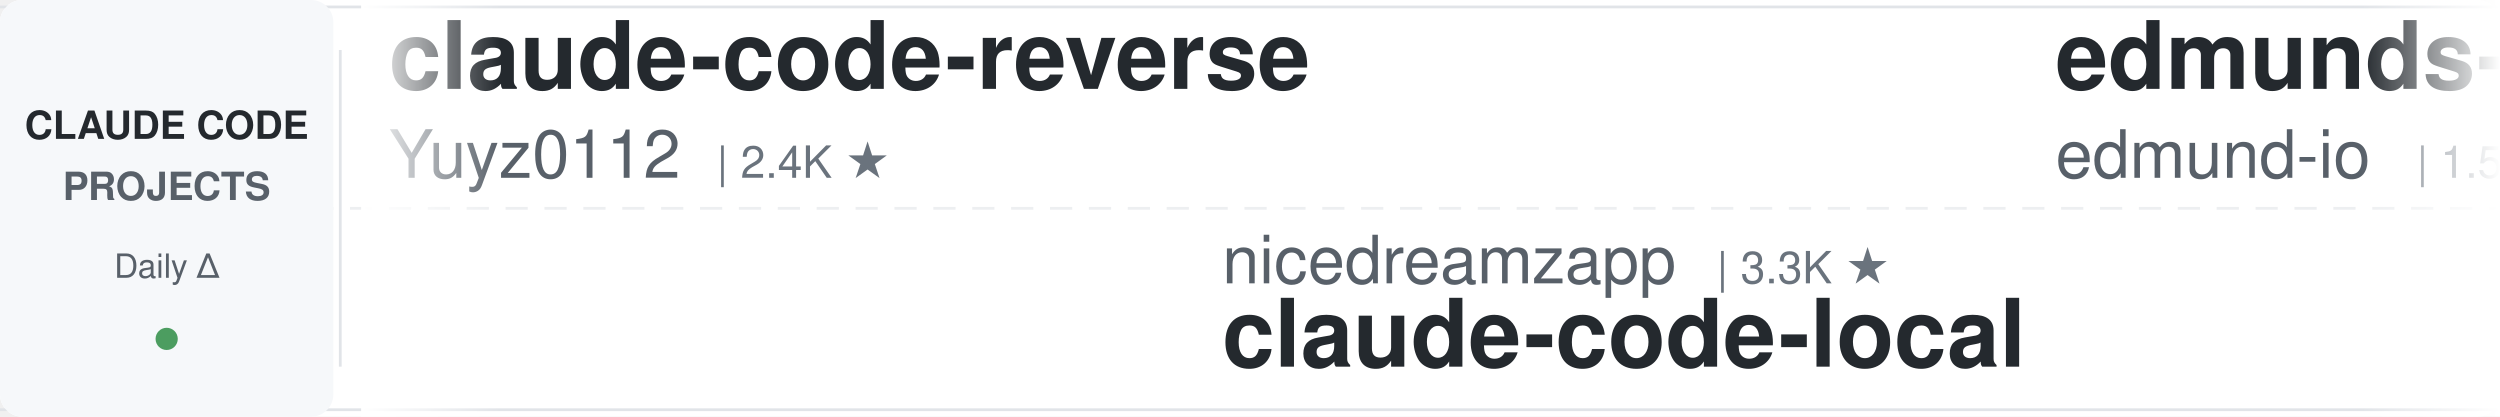
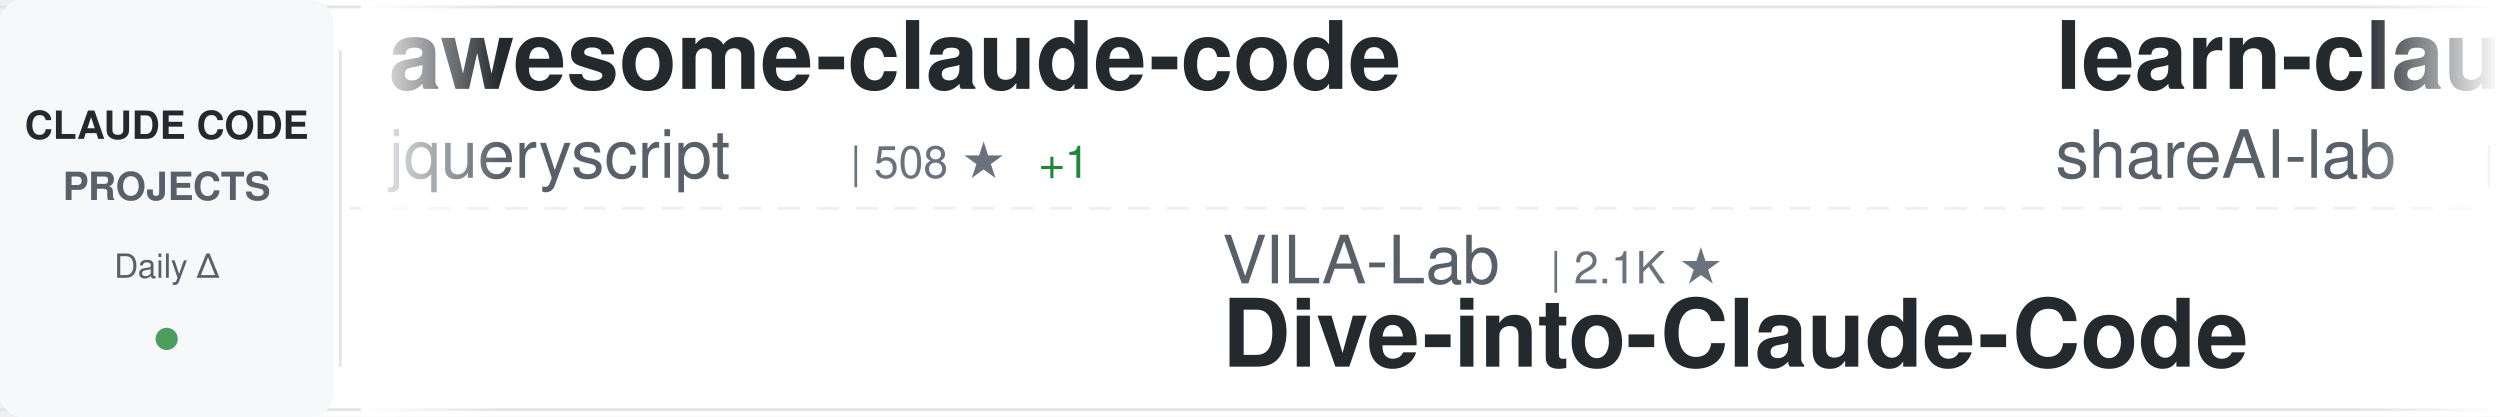
<svg xmlns="http://www.w3.org/2000/svg" width="900" height="150">
  <defs>
    <linearGradient id="awesomeLeftFade" x1="0%" y1="0%" x2="100%" y2="0%">
      <stop offset="0%" style="stop-color:#ffffff;stop-opacity:1" />
      <stop offset="100%" style="stop-color:#ffffff;stop-opacity:0" />
    </linearGradient>
    <linearGradient id="awesomeRightFade" x1="0%" y1="0%" x2="100%" y2="0%">
      <stop offset="0%" style="stop-color:#ffffff;stop-opacity:0" />
      <stop offset="100%" style="stop-color:#ffffff;stop-opacity:1" />
    </linearGradient>
  </defs>
  <rect width="900" height="150" fill="#ffffff" rx="8" />
  <rect x="0" y="2" width="900" height="1" fill="#e1e4e8" />
  <rect x="0" y="147" width="900" height="1" fill="#e1e4e8" />
  <line x1="0" y1="75" x2="900" y2="75" stroke="#e1e4e8" stroke-width="1" stroke-dasharray="8 6" opacity="0.6" />
  <rect x="0" y="0" width="120" height="150" fill="#f6f8fa" rx="8" />
  <text x="60" y="50" font-family="-apple-system, BlinkMacSystemFont, 'Segoe UI', Helvetica, Arial, sans-serif" font-size="14" font-weight="600" fill="#24292e" text-anchor="middle">CLAUDE CODE</text>
  <text x="60" y="72" font-family="-apple-system, BlinkMacSystemFont, 'Segoe UI', Helvetica, Arial, sans-serif" font-size="14" font-weight="600" fill="#586069" text-anchor="middle">PROJECTS</text>
  <text x="60" y="100" font-family="-apple-system, BlinkMacSystemFont, 'Segoe UI', Helvetica, Arial, sans-serif" font-size="12" font-weight="500" fill="#586069" text-anchor="middle">Daily Δ</text>
  <circle cx="60" cy="122" r="4" fill="#22863a" opacity="0.8" />
  <rect x="122" y="18" width="1" height="114" fill="#e1e4e8" />
  <clipPath id="awesomeTickerClip">
    <rect x="130" y="0" width="770" height="150" />
  </clipPath>
  <g clip-path="url(#awesomeTickerClip)">
    <g id="awesomeTickerItems">
      <animateTransform attributeName="transform" attributeType="XML" type="translate" from="0 0" to="-3000 0" dur="54s" repeatCount="indefinite" />
      <g transform="translate(0, 0)">
-         <text x="140" y="32" font-family="-apple-system, BlinkMacSystemFont, 'Segoe UI', Helvetica, Arial, sans-serif" font-size="34" font-weight="600" fill="#24292e">claude-code-reverse</text>
-         <text x="140" y="64" font-family="-apple-system, BlinkMacSystemFont, 'Segoe UI', Helvetica, Arial, sans-serif" font-size="24" font-weight="400" fill="#586069">Yuyz0112</text>
-         <text x="258" y="64" font-family="-apple-system, BlinkMacSystemFont, 'Segoe UI', Helvetica, Arial, sans-serif" font-size="16" font-weight="500" fill="#6a737d">| 2.4K ★</text>
+         <text x="140" y="32" font-family="-apple-system, BlinkMacSystemFont, 'Segoe UI', Helvetica, Arial, sans-serif" font-size="34" font-weight="600" fill="#24292e">awesome-claude-code</text>
+         <text x="140" y="64" font-family="-apple-system, BlinkMacSystemFont, 'Segoe UI', Helvetica, Arial, sans-serif" font-size="24" font-weight="400" fill="#586069">jqueryscript</text>
+         <text x="306" y="64" font-family="-apple-system, BlinkMacSystemFont, 'Segoe UI', Helvetica, Arial, sans-serif" font-size="16" font-weight="500" fill="#6a737d">| 508 ★</text>
+         <text x="374" y="64" font-family="-apple-system, BlinkMacSystemFont, 'Segoe UI', Helvetica, Arial, sans-serif" font-size="16" font-weight="500" fill="#22863a"> +1</text>
      </g>
      <g transform="translate(300, 0)">
-         <text x="140" y="102" font-family="-apple-system, BlinkMacSystemFont, 'Segoe UI', Helvetica, Arial, sans-serif" font-size="24" font-weight="400" fill="#586069">nicedreamzapp</text>
-         <text x="318" y="102" font-family="-apple-system, BlinkMacSystemFont, 'Segoe UI', Helvetica, Arial, sans-serif" font-size="16" font-weight="500" fill="#6a737d">| 3.3K ★</text>
-         <text x="140" y="132" font-family="-apple-system, BlinkMacSystemFont, 'Segoe UI', Helvetica, Arial, sans-serif" font-size="34" font-weight="600" fill="#24292e">claude-code-local</text>
+         <text x="140" y="102" font-family="-apple-system, BlinkMacSystemFont, 'Segoe UI', Helvetica, Arial, sans-serif" font-size="24" font-weight="400" fill="#586069">VILA-Lab</text>
+         <text x="258" y="102" font-family="-apple-system, BlinkMacSystemFont, 'Segoe UI', Helvetica, Arial, sans-serif" font-size="16" font-weight="500" fill="#6a737d">| 2.1K ★</text>
+         <text x="140" y="132" font-family="-apple-system, BlinkMacSystemFont, 'Segoe UI', Helvetica, Arial, sans-serif" font-size="34" font-weight="600" fill="#24292e">Dive-into-Claude-Code</text>
      </g>
      <g transform="translate(600, 0)">
-         <text x="140" y="32" font-family="-apple-system, BlinkMacSystemFont, 'Segoe UI', Helvetica, Arial, sans-serif" font-size="34" font-weight="600" fill="#24292e">edmunds-claude-code</text>
-         <text x="140" y="64" font-family="-apple-system, BlinkMacSystemFont, 'Segoe UI', Helvetica, Arial, sans-serif" font-size="24" font-weight="400" fill="#586069">edmund-io</text>
-         <text x="270" y="64" font-family="-apple-system, BlinkMacSystemFont, 'Segoe UI', Helvetica, Arial, sans-serif" font-size="16" font-weight="500" fill="#6a737d">| 1.5K ★</text>
+         <text x="140" y="32" font-family="-apple-system, BlinkMacSystemFont, 'Segoe UI', Helvetica, Arial, sans-serif" font-size="34" font-weight="600" fill="#24292e">learn-claude-code</text>
+         <text x="140" y="64" font-family="-apple-system, BlinkMacSystemFont, 'Segoe UI', Helvetica, Arial, sans-serif" font-size="24" font-weight="400" fill="#586069">shareAI-lab</text>
+         <text x="294" y="64" font-family="-apple-system, BlinkMacSystemFont, 'Segoe UI', Helvetica, Arial, sans-serif" font-size="16" font-weight="500" fill="#6a737d">| 75.8K ★</text>
+         <text x="380" y="64" font-family="-apple-system, BlinkMacSystemFont, 'Segoe UI', Helvetica, Arial, sans-serif" font-size="16" font-weight="500" fill="#22863a"> +6</text>
      </g>
      <g transform="translate(900, 0)">
-         <text x="140" y="102" font-family="-apple-system, BlinkMacSystemFont, 'Segoe UI', Helvetica, Arial, sans-serif" font-size="24" font-weight="400" fill="#586069">anthropics</text>
-         <text x="282" y="102" font-family="-apple-system, BlinkMacSystemFont, 'Segoe UI', Helvetica, Arial, sans-serif" font-size="16" font-weight="500" fill="#6a737d">| 173.0K ★</text>
-         <text x="377" y="102" font-family="-apple-system, BlinkMacSystemFont, 'Segoe UI', Helvetica, Arial, sans-serif" font-size="16" font-weight="500" fill="#22863a"> +38</text>
-         <text x="140" y="132" font-family="-apple-system, BlinkMacSystemFont, 'Segoe UI', Helvetica, Arial, sans-serif" font-size="34" font-weight="600" fill="#24292e">skills</text>
+         <text x="140" y="102" font-family="-apple-system, BlinkMacSystemFont, 'Segoe UI', Helvetica, Arial, sans-serif" font-size="24" font-weight="400" fill="#586069">ding113</text>
+         <text x="246" y="102" font-family="-apple-system, BlinkMacSystemFont, 'Segoe UI', Helvetica, Arial, sans-serif" font-size="16" font-weight="500" fill="#6a737d">| 3.3K ★</text>
+         <text x="140" y="132" font-family="-apple-system, BlinkMacSystemFont, 'Segoe UI', Helvetica, Arial, sans-serif" font-size="34" font-weight="600" fill="#24292e">claude-code-hub</text>
      </g>
      <g transform="translate(1200, 0)">
-         <text x="140" y="32" font-family="-apple-system, BlinkMacSystemFont, 'Segoe UI', Helvetica, Arial, sans-serif" font-size="34" font-weight="600" fill="#24292e">claude-code-templates</text>
-         <text x="140" y="64" font-family="-apple-system, BlinkMacSystemFont, 'Segoe UI', Helvetica, Arial, sans-serif" font-size="24" font-weight="400" fill="#586069">davila7</text>
-         <text x="246" y="64" font-family="-apple-system, BlinkMacSystemFont, 'Segoe UI', Helvetica, Arial, sans-serif" font-size="16" font-weight="500" fill="#6a737d">| 30.5K ★</text>
-         <text x="332" y="64" font-family="-apple-system, BlinkMacSystemFont, 'Segoe UI', Helvetica, Arial, sans-serif" font-size="16" font-weight="500" fill="#22863a"> +2</text>
+         <text x="140" y="32" font-family="-apple-system, BlinkMacSystemFont, 'Segoe UI', Helvetica, Arial, sans-serif" font-size="34" font-weight="600" fill="#24292e">how-claude-code-works</text>
+         <text x="140" y="64" font-family="-apple-system, BlinkMacSystemFont, 'Segoe UI', Helvetica, Arial, sans-serif" font-size="24" font-weight="400" fill="#586069">Windy3f3f3f3f</text>
+         <text x="318" y="64" font-family="-apple-system, BlinkMacSystemFont, 'Segoe UI', Helvetica, Arial, sans-serif" font-size="16" font-weight="500" fill="#6a737d">| 3.6K ★</text>
      </g>
      <g transform="translate(1500, 0)">
+         <text x="140" y="102" font-family="-apple-system, BlinkMacSystemFont, 'Segoe UI', Helvetica, Arial, sans-serif" font-size="24" font-weight="400" fill="#586069">ChrisWiles</text>
+         <text x="282" y="102" font-family="-apple-system, BlinkMacSystemFont, 'Segoe UI', Helvetica, Arial, sans-serif" font-size="16" font-weight="500" fill="#6a737d">| 6.0K ★</text>
+         <text x="359" y="102" font-family="-apple-system, BlinkMacSystemFont, 'Segoe UI', Helvetica, Arial, sans-serif" font-size="16" font-weight="500" fill="#22863a"> +2</text>
+         <text x="140" y="132" font-family="-apple-system, BlinkMacSystemFont, 'Segoe UI', Helvetica, Arial, sans-serif" font-size="34" font-weight="600" fill="#24292e">claude-code-showcase</text>
+       </g>
+       <g transform="translate(1800, 0)">
+         <text x="140" y="32" font-family="-apple-system, BlinkMacSystemFont, 'Segoe UI', Helvetica, Arial, sans-serif" font-size="34" font-weight="600" fill="#24292e">oh-my-claudecode</text>
+         <text x="140" y="64" font-family="-apple-system, BlinkMacSystemFont, 'Segoe UI', Helvetica, Arial, sans-serif" font-size="24" font-weight="400" fill="#586069">Yeachan-Heo</text>
+         <text x="294" y="64" font-family="-apple-system, BlinkMacSystemFont, 'Segoe UI', Helvetica, Arial, sans-serif" font-size="16" font-weight="500" fill="#6a737d">| 38.9K ★</text>
+         <text x="380" y="64" font-family="-apple-system, BlinkMacSystemFont, 'Segoe UI', Helvetica, Arial, sans-serif" font-size="16" font-weight="500" fill="#22863a"> +2</text>
+       </g>
+       <g transform="translate(2100, 0)">
+         <text x="140" y="102" font-family="-apple-system, BlinkMacSystemFont, 'Segoe UI', Helvetica, Arial, sans-serif" font-size="24" font-weight="400" fill="#586069">fuergaosi233</text>
+         <text x="306" y="102" font-family="-apple-system, BlinkMacSystemFont, 'Segoe UI', Helvetica, Arial, sans-serif" font-size="16" font-weight="500" fill="#6a737d">| 2.8K ★</text>
+         <text x="140" y="132" font-family="-apple-system, BlinkMacSystemFont, 'Segoe UI', Helvetica, Arial, sans-serif" font-size="34" font-weight="600" fill="#24292e">claude-code-proxy</text>
+       </g>
+       <g transform="translate(2400, 0)">
+         <text x="140" y="32" font-family="-apple-system, BlinkMacSystemFont, 'Segoe UI', Helvetica, Arial, sans-serif" font-size="34" font-weight="600" fill="#24292e">Claude-Code-Source-Study</text>
+         <text x="140" y="64" font-family="-apple-system, BlinkMacSystemFont, 'Segoe UI', Helvetica, Arial, sans-serif" font-size="24" font-weight="400" fill="#586069">luyao618</text>
+         <text x="258" y="64" font-family="-apple-system, BlinkMacSystemFont, 'Segoe UI', Helvetica, Arial, sans-serif" font-size="16" font-weight="500" fill="#6a737d">| 1.7K ★</text>
+       </g>
+       <g transform="translate(2700, 0)">
        <text x="140" y="102" font-family="-apple-system, BlinkMacSystemFont, 'Segoe UI', Helvetica, Arial, sans-serif" font-size="24" font-weight="400" fill="#586069">Maciek-roboblog</text>
        <text x="342" y="102" font-family="-apple-system, BlinkMacSystemFont, 'Segoe UI', Helvetica, Arial, sans-serif" font-size="16" font-weight="500" fill="#6a737d">| 8.7K ★</text>
+         <text x="419" y="102" font-family="-apple-system, BlinkMacSystemFont, 'Segoe UI', Helvetica, Arial, sans-serif" font-size="16" font-weight="500" fill="#22863a"> +1</text>
        <text x="140" y="132" font-family="-apple-system, BlinkMacSystemFont, 'Segoe UI', Helvetica, Arial, sans-serif" font-size="34" font-weight="600" fill="#24292e">Claude-Code-Usage-Monito...</text>
      </g>
-       <g transform="translate(1800, 0)">
-         <text x="140" y="32" font-family="-apple-system, BlinkMacSystemFont, 'Segoe UI', Helvetica, Arial, sans-serif" font-size="34" font-weight="600" fill="#24292e">claude-code-infrastructu...</text>
-         <text x="140" y="64" font-family="-apple-system, BlinkMacSystemFont, 'Segoe UI', Helvetica, Arial, sans-serif" font-size="24" font-weight="400" fill="#586069">diet103</text>
-         <text x="246" y="64" font-family="-apple-system, BlinkMacSystemFont, 'Segoe UI', Helvetica, Arial, sans-serif" font-size="16" font-weight="500" fill="#6a737d">| 10.0K ★</text>
-       </g>
-       <g transform="translate(2100, 0)">
-         <text x="140" y="102" font-family="-apple-system, BlinkMacSystemFont, 'Segoe UI', Helvetica, Arial, sans-serif" font-size="24" font-weight="400" fill="#586069">luyao618</text>
-         <text x="258" y="102" font-family="-apple-system, BlinkMacSystemFont, 'Segoe UI', Helvetica, Arial, sans-serif" font-size="16" font-weight="500" fill="#6a737d">| 1.7K ★</text>
-         <text x="140" y="132" font-family="-apple-system, BlinkMacSystemFont, 'Segoe UI', Helvetica, Arial, sans-serif" font-size="34" font-weight="600" fill="#24292e">Claude-Code-Source-Study</text>
-       </g>
-       <g transform="translate(2400, 0)">
-         <text x="140" y="32" font-family="-apple-system, BlinkMacSystemFont, 'Segoe UI', Helvetica, Arial, sans-serif" font-size="34" font-weight="600" fill="#24292e">andrej-karpathy-skills</text>
-         <text x="140" y="64" font-family="-apple-system, BlinkMacSystemFont, 'Segoe UI', Helvetica, Arial, sans-serif" font-size="24" font-weight="400" fill="#586069">multica-ai</text>
-         <text x="282" y="64" font-family="-apple-system, BlinkMacSystemFont, 'Segoe UI', Helvetica, Arial, sans-serif" font-size="16" font-weight="500" fill="#6a737d">| 209.3K ★</text>
-         <text x="377" y="64" font-family="-apple-system, BlinkMacSystemFont, 'Segoe UI', Helvetica, Arial, sans-serif" font-size="16" font-weight="500" fill="#22863a"> +52</text>
-       </g>
-       <g transform="translate(2700, 0)">
-         <text x="140" y="102" font-family="-apple-system, BlinkMacSystemFont, 'Segoe UI', Helvetica, Arial, sans-serif" font-size="24" font-weight="400" fill="#586069">777genius</text>
-         <text x="270" y="102" font-family="-apple-system, BlinkMacSystemFont, 'Segoe UI', Helvetica, Arial, sans-serif" font-size="16" font-weight="500" fill="#6a737d">| 930 ★</text>
-         <text x="140" y="132" font-family="-apple-system, BlinkMacSystemFont, 'Segoe UI', Helvetica, Arial, sans-serif" font-size="34" font-weight="600" fill="#24292e">claude-code-source-code</text>
-       </g>
      <g transform="translate(3000, 0)">
-         <text x="140" y="32" font-family="-apple-system, BlinkMacSystemFont, 'Segoe UI', Helvetica, Arial, sans-serif" font-size="34" font-weight="600" fill="#24292e">claude-code-reverse</text>
-         <text x="140" y="64" font-family="-apple-system, BlinkMacSystemFont, 'Segoe UI', Helvetica, Arial, sans-serif" font-size="24" font-weight="400" fill="#586069">Yuyz0112</text>
-         <text x="258" y="64" font-family="-apple-system, BlinkMacSystemFont, 'Segoe UI', Helvetica, Arial, sans-serif" font-size="16" font-weight="500" fill="#6a737d">| 2.4K ★</text>
+         <text x="140" y="32" font-family="-apple-system, BlinkMacSystemFont, 'Segoe UI', Helvetica, Arial, sans-serif" font-size="34" font-weight="600" fill="#24292e">awesome-claude-code</text>
+         <text x="140" y="64" font-family="-apple-system, BlinkMacSystemFont, 'Segoe UI', Helvetica, Arial, sans-serif" font-size="24" font-weight="400" fill="#586069">jqueryscript</text>
+         <text x="306" y="64" font-family="-apple-system, BlinkMacSystemFont, 'Segoe UI', Helvetica, Arial, sans-serif" font-size="16" font-weight="500" fill="#6a737d">| 508 ★</text>
+         <text x="374" y="64" font-family="-apple-system, BlinkMacSystemFont, 'Segoe UI', Helvetica, Arial, sans-serif" font-size="16" font-weight="500" fill="#22863a"> +1</text>
      </g>
      <g transform="translate(3300, 0)">
-         <text x="140" y="102" font-family="-apple-system, BlinkMacSystemFont, 'Segoe UI', Helvetica, Arial, sans-serif" font-size="24" font-weight="400" fill="#586069">nicedreamzapp</text>
-         <text x="318" y="102" font-family="-apple-system, BlinkMacSystemFont, 'Segoe UI', Helvetica, Arial, sans-serif" font-size="16" font-weight="500" fill="#6a737d">| 3.3K ★</text>
-         <text x="140" y="132" font-family="-apple-system, BlinkMacSystemFont, 'Segoe UI', Helvetica, Arial, sans-serif" font-size="34" font-weight="600" fill="#24292e">claude-code-local</text>
+         <text x="140" y="102" font-family="-apple-system, BlinkMacSystemFont, 'Segoe UI', Helvetica, Arial, sans-serif" font-size="24" font-weight="400" fill="#586069">VILA-Lab</text>
+         <text x="258" y="102" font-family="-apple-system, BlinkMacSystemFont, 'Segoe UI', Helvetica, Arial, sans-serif" font-size="16" font-weight="500" fill="#6a737d">| 2.1K ★</text>
+         <text x="140" y="132" font-family="-apple-system, BlinkMacSystemFont, 'Segoe UI', Helvetica, Arial, sans-serif" font-size="34" font-weight="600" fill="#24292e">Dive-into-Claude-Code</text>
      </g>
      <g transform="translate(3600, 0)">
-         <text x="140" y="32" font-family="-apple-system, BlinkMacSystemFont, 'Segoe UI', Helvetica, Arial, sans-serif" font-size="34" font-weight="600" fill="#24292e">edmunds-claude-code</text>
-         <text x="140" y="64" font-family="-apple-system, BlinkMacSystemFont, 'Segoe UI', Helvetica, Arial, sans-serif" font-size="24" font-weight="400" fill="#586069">edmund-io</text>
-         <text x="270" y="64" font-family="-apple-system, BlinkMacSystemFont, 'Segoe UI', Helvetica, Arial, sans-serif" font-size="16" font-weight="500" fill="#6a737d">| 1.5K ★</text>
+         <text x="140" y="32" font-family="-apple-system, BlinkMacSystemFont, 'Segoe UI', Helvetica, Arial, sans-serif" font-size="34" font-weight="600" fill="#24292e">learn-claude-code</text>
+         <text x="140" y="64" font-family="-apple-system, BlinkMacSystemFont, 'Segoe UI', Helvetica, Arial, sans-serif" font-size="24" font-weight="400" fill="#586069">shareAI-lab</text>
+         <text x="294" y="64" font-family="-apple-system, BlinkMacSystemFont, 'Segoe UI', Helvetica, Arial, sans-serif" font-size="16" font-weight="500" fill="#6a737d">| 75.8K ★</text>
+         <text x="380" y="64" font-family="-apple-system, BlinkMacSystemFont, 'Segoe UI', Helvetica, Arial, sans-serif" font-size="16" font-weight="500" fill="#22863a"> +6</text>
      </g>
      <g transform="translate(3900, 0)">
-         <text x="140" y="102" font-family="-apple-system, BlinkMacSystemFont, 'Segoe UI', Helvetica, Arial, sans-serif" font-size="24" font-weight="400" fill="#586069">anthropics</text>
-         <text x="282" y="102" font-family="-apple-system, BlinkMacSystemFont, 'Segoe UI', Helvetica, Arial, sans-serif" font-size="16" font-weight="500" fill="#6a737d">| 173.0K ★</text>
-         <text x="377" y="102" font-family="-apple-system, BlinkMacSystemFont, 'Segoe UI', Helvetica, Arial, sans-serif" font-size="16" font-weight="500" fill="#22863a"> +38</text>
-         <text x="140" y="132" font-family="-apple-system, BlinkMacSystemFont, 'Segoe UI', Helvetica, Arial, sans-serif" font-size="34" font-weight="600" fill="#24292e">skills</text>
+         <text x="140" y="102" font-family="-apple-system, BlinkMacSystemFont, 'Segoe UI', Helvetica, Arial, sans-serif" font-size="24" font-weight="400" fill="#586069">ding113</text>
+         <text x="246" y="102" font-family="-apple-system, BlinkMacSystemFont, 'Segoe UI', Helvetica, Arial, sans-serif" font-size="16" font-weight="500" fill="#6a737d">| 3.3K ★</text>
+         <text x="140" y="132" font-family="-apple-system, BlinkMacSystemFont, 'Segoe UI', Helvetica, Arial, sans-serif" font-size="34" font-weight="600" fill="#24292e">claude-code-hub</text>
      </g>
    </g>
  </g>
  <rect x="130" y="0" width="50" height="150" fill="url(#awesomeLeftFade)" />
  <rect x="850" y="0" width="50" height="150" fill="url(#awesomeRightFade)" />
</svg>
